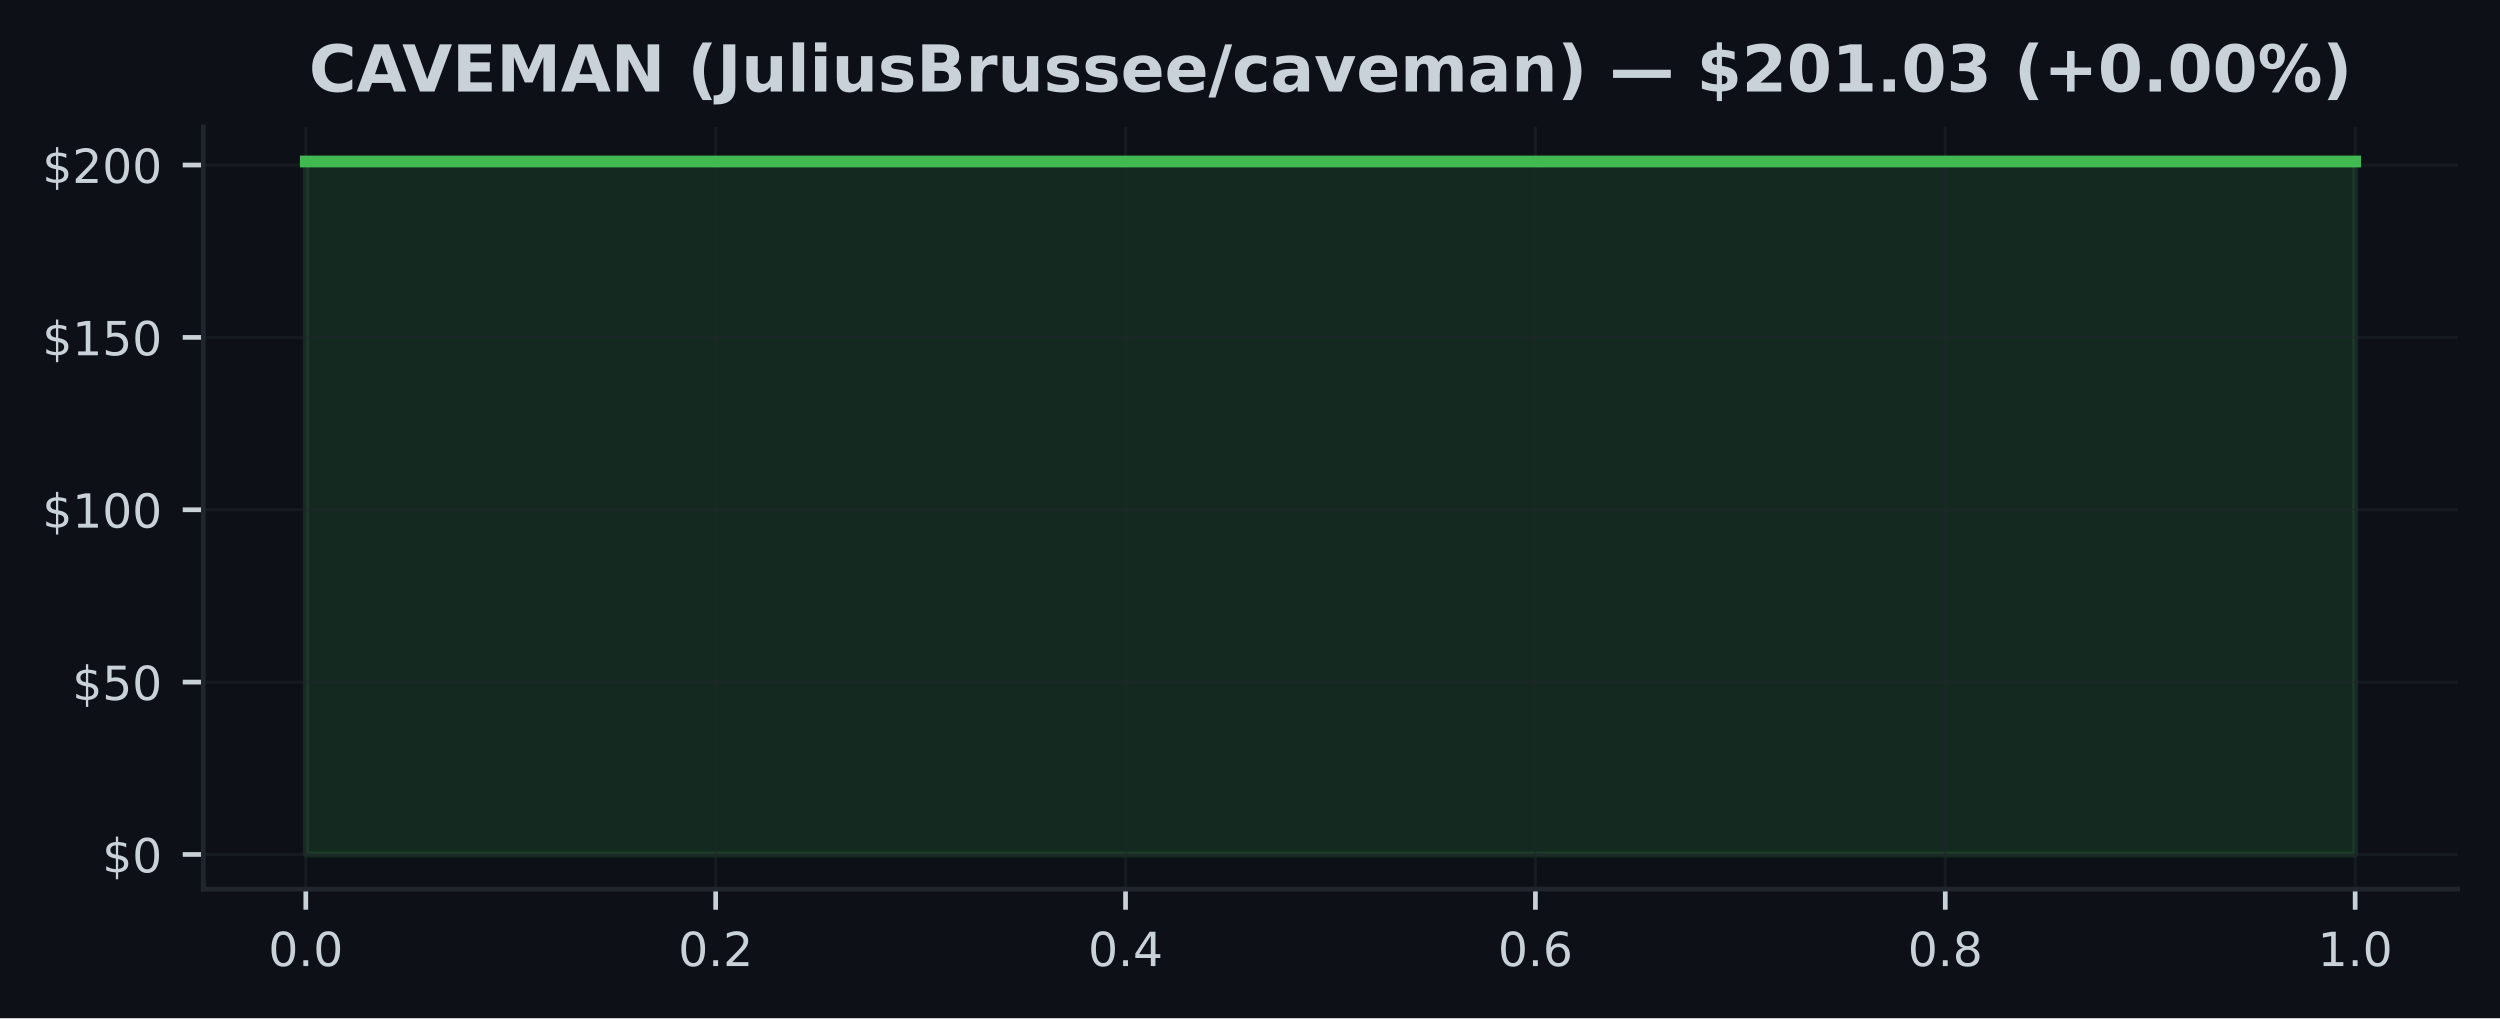
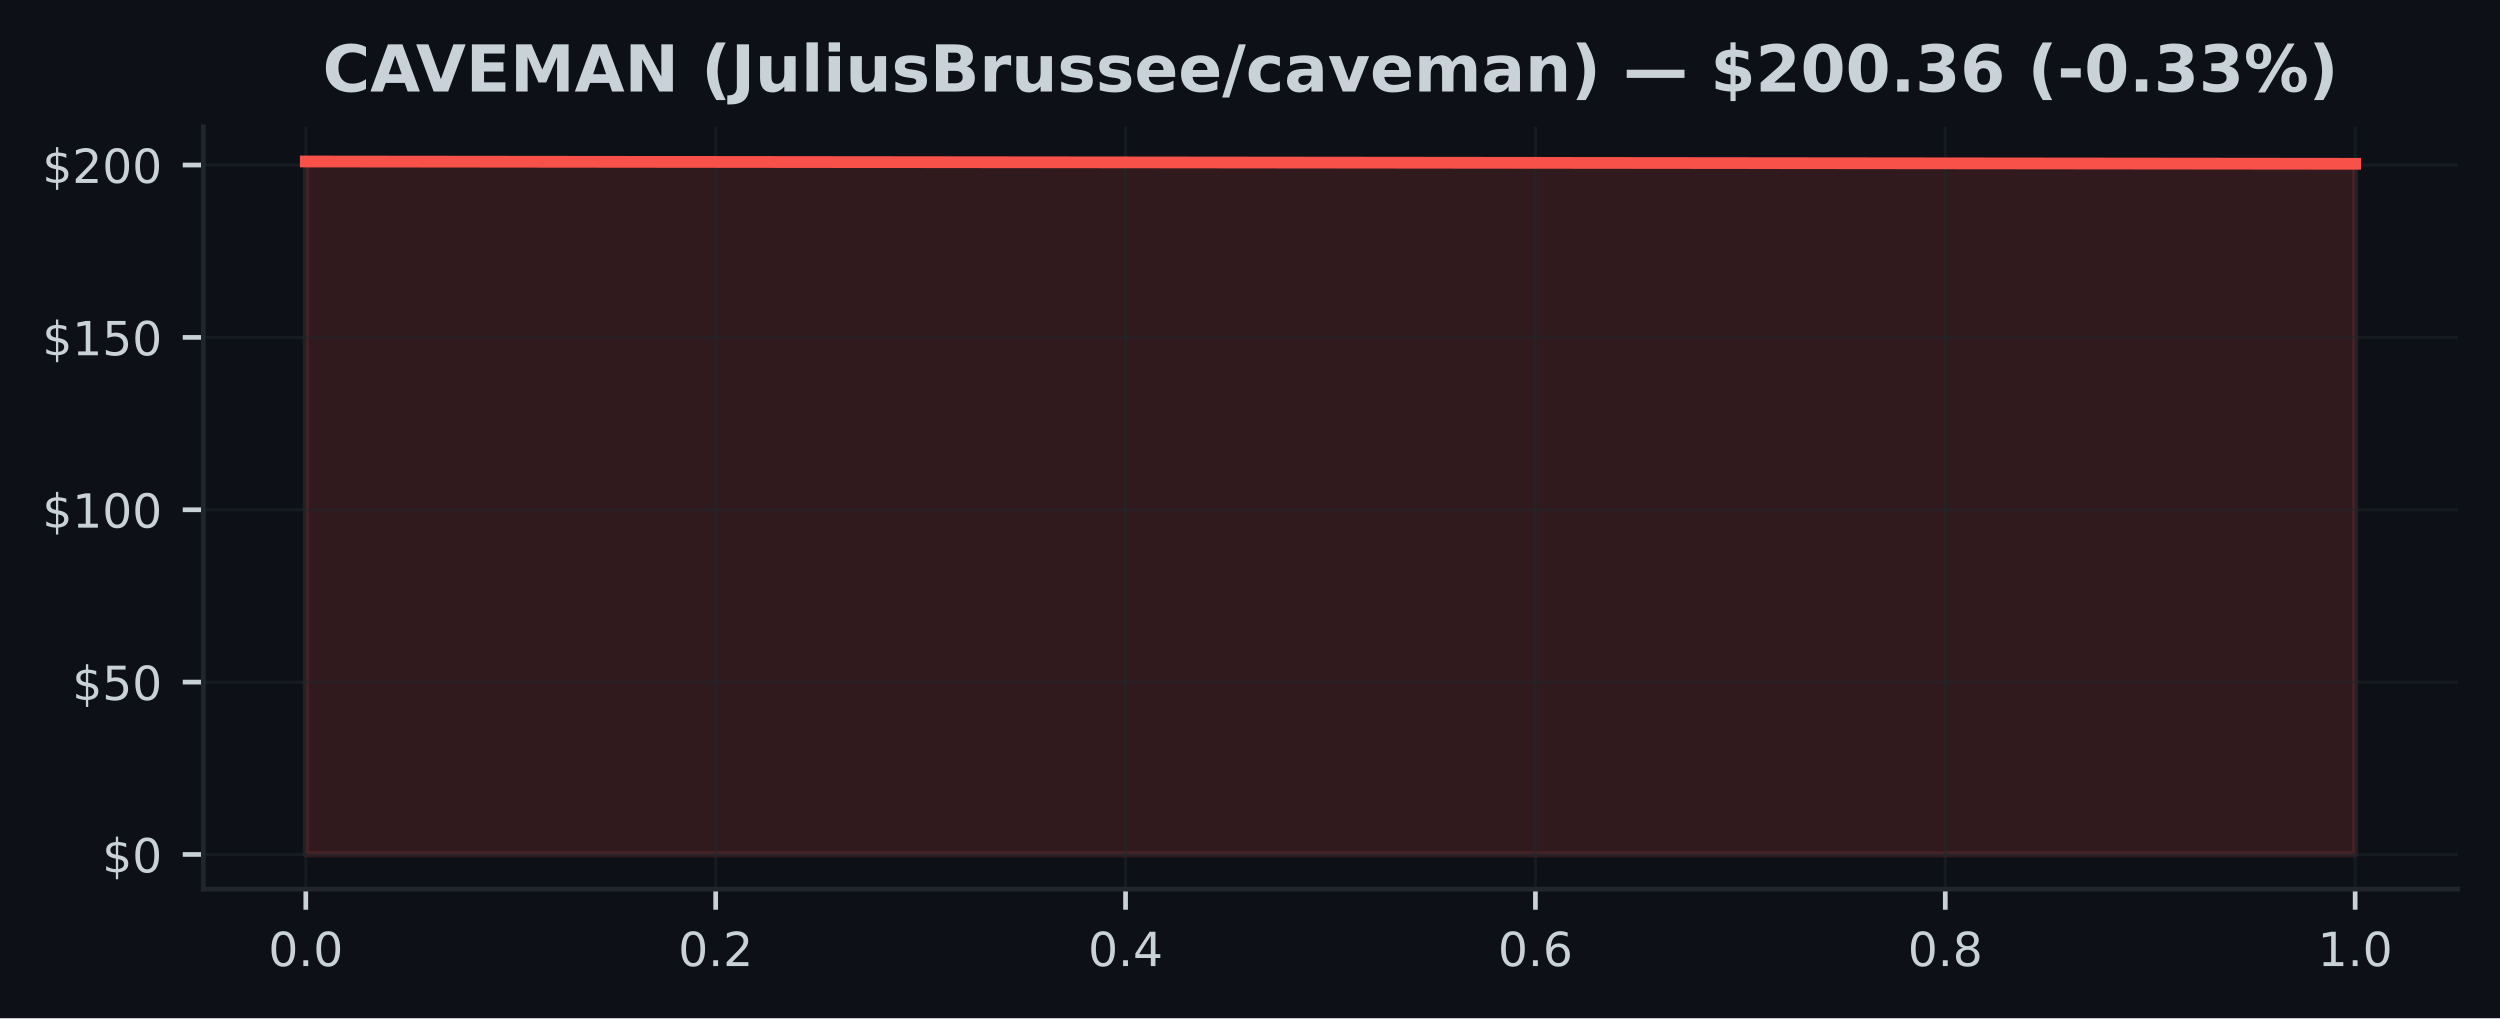
<svg xmlns="http://www.w3.org/2000/svg" xmlns:xlink="http://www.w3.org/1999/xlink" width="424.91pt" height="173.061pt" viewBox="0 0 424.91 173.061" version="1.1">
  <defs>
    <style type="text/css">*{stroke-linejoin: round; stroke-linecap: butt}</style>
  </defs>
  <g id="figure_1">
    <g id="patch_1">
      <path d="M 0 173.061  L 424.91 173.061  L 424.91 0  L 0 0  z " style="fill: #0d1117" />
    </g>
    <g id="axes_1">
      <g id="patch_2">
        <path d="M 34.56 151.118  L 417.71 151.118  L 417.71 21.558  L 34.56 21.558  z " style="fill: #0d1117" />
      </g>
      <g id="FillBetweenPolyCollection_1">
        <defs>
-           <path id="m02d399f916" d="M 51.976 -27.832  L 51.976 -145.613  L 400.294 -145.613  L 400.294 -27.832  L 400.294 -27.832  L 51.976 -27.832  z " style="stroke: #3fb950; stroke-opacity: 0.15" />
+           <path id="m714fbd5e40" d="M 51.976 -27.832  L 51.976 -145.613  L 400.294 -145.221  L 400.294 -27.832  L 400.294 -27.832  L 51.976 -27.832  z " style="stroke: #f85149; stroke-opacity: 0.15" />
        </defs>
-         <g clip-path="url(#p6c9d211827)">
-           <use xlink:href="#m02d399f916" x="0" y="173.061" style="fill: #3fb950; fill-opacity: 0.15; stroke: #3fb950; stroke-opacity: 0.15" />
+         <g clip-path="url(#pc388b00718)">
+           <use xlink:href="#m714fbd5e40" x="0" y="173.061" style="fill: #f85149; fill-opacity: 0.15; stroke: #f85149; stroke-opacity: 0.15" />
        </g>
      </g>
      <g id="matplotlib.axis_1">
        <g id="xtick_1">
          <g id="line2d_1">
-             <path d="M 51.976 151.118  L 51.976 21.558  " clip-path="url(#p6c9d211827)" style="fill: none; stroke: #21262d; stroke-opacity: 0.5; stroke-width: 0.5; stroke-linecap: square" />
+             <path d="M 51.976 151.118  L 51.976 21.558  " clip-path="url(#pc388b00718)" style="fill: none; stroke: #21262d; stroke-opacity: 0.5; stroke-width: 0.5; stroke-linecap: square" />
          </g>
          <g id="line2d_2">
            <defs>
-               <path id="me8676b62e8" d="M 0 0  L 0 3.5  " style="stroke: #c9d1d9; stroke-width: 0.8" />
+               <path id="maed0cc6d5a" d="M 0 0  L 0 3.5  " style="stroke: #c9d1d9; stroke-width: 0.8" />
            </defs>
            <g>
-               <use xlink:href="#me8676b62e8" x="51.976" y="151.118" style="fill: #c9d1d9; stroke: #c9d1d9; stroke-width: 0.8" />
+               <use xlink:href="#maed0cc6d5a" x="51.976" y="151.118" style="fill: #c9d1d9; stroke: #c9d1d9; stroke-width: 0.8" />
            </g>
          </g>
          <g id="text_1">
            <g style="fill: #c9d1d9" transform="translate(45.61466 164.197) scale(0.08 -0.08)">
              <defs>
                <path id="DejaVuSans-30" d="M 2034 4250  Q 1547 4250 1301 3770  Q 1056 3291 1056 2328  Q 1056 1369 1301 889  Q 1547 409 2034 409  Q 2525 409 2770 889  Q 3016 1369 3016 2328  Q 3016 3291 2770 3770  Q 2525 4250 2034 4250  z M 2034 4750  Q 2819 4750 3233 4129  Q 3647 3509 3647 2328  Q 3647 1150 3233 529  Q 2819 -91 2034 -91  Q 1250 -91 836 529  Q 422 1150 422 2328  Q 422 3509 836 4129  Q 1250 4750 2034 4750  z " transform="scale(0.015625)" />
                <path id="DejaVuSans-2e" d="M 684 794  L 1344 794  L 1344 0  L 684 0  L 684 794  z " transform="scale(0.015625)" />
              </defs>
              <use xlink:href="#DejaVuSans-30" />
              <use xlink:href="#DejaVuSans-2e" transform="translate(63.62305 0)" />
              <use xlink:href="#DejaVuSans-30" transform="translate(95.41016 0)" />
            </g>
          </g>
        </g>
        <g id="xtick_2">
          <g id="line2d_3">
-             <path d="M 121.64 151.118  L 121.64 21.558  " clip-path="url(#p6c9d211827)" style="fill: none; stroke: #21262d; stroke-opacity: 0.5; stroke-width: 0.5; stroke-linecap: square" />
+             <path d="M 121.64 151.118  L 121.64 21.558  " clip-path="url(#pc388b00718)" style="fill: none; stroke: #21262d; stroke-opacity: 0.5; stroke-width: 0.5; stroke-linecap: square" />
          </g>
          <g id="line2d_4">
            <g>
-               <use xlink:href="#me8676b62e8" x="121.64" y="151.118" style="fill: #c9d1d9; stroke: #c9d1d9; stroke-width: 0.8" />
+               <use xlink:href="#maed0cc6d5a" x="121.64" y="151.118" style="fill: #c9d1d9; stroke: #c9d1d9; stroke-width: 0.8" />
            </g>
          </g>
          <g id="text_2">
            <g style="fill: #c9d1d9" transform="translate(115.2783 164.197) scale(0.08 -0.08)">
              <defs>
                <path id="DejaVuSans-32" d="M 1228 531  L 3431 531  L 3431 0  L 469 0  L 469 531  Q 828 903 1448 1529  Q 2069 2156 2228 2338  Q 2531 2678 2651 2914  Q 2772 3150 2772 3378  Q 2772 3750 2511 3984  Q 2250 4219 1831 4219  Q 1534 4219 1204 4116  Q 875 4013 500 3803  L 500 4441  Q 881 4594 1212 4672  Q 1544 4750 1819 4750  Q 2544 4750 2975 4387  Q 3406 4025 3406 3419  Q 3406 3131 3298 2873  Q 3191 2616 2906 2266  Q 2828 2175 2409 1742  Q 1991 1309 1228 531  z " transform="scale(0.015625)" />
              </defs>
              <use xlink:href="#DejaVuSans-30" />
              <use xlink:href="#DejaVuSans-2e" transform="translate(63.62305 0)" />
              <use xlink:href="#DejaVuSans-32" transform="translate(95.41016 0)" />
            </g>
          </g>
        </g>
        <g id="xtick_3">
          <g id="line2d_5">
-             <path d="M 191.303 151.118  L 191.303 21.558  " clip-path="url(#p6c9d211827)" style="fill: none; stroke: #21262d; stroke-opacity: 0.5; stroke-width: 0.5; stroke-linecap: square" />
+             <path d="M 191.303 151.118  L 191.303 21.558  " clip-path="url(#pc388b00718)" style="fill: none; stroke: #21262d; stroke-opacity: 0.5; stroke-width: 0.5; stroke-linecap: square" />
          </g>
          <g id="line2d_6">
            <g>
-               <use xlink:href="#me8676b62e8" x="191.303" y="151.118" style="fill: #c9d1d9; stroke: #c9d1d9; stroke-width: 0.8" />
+               <use xlink:href="#maed0cc6d5a" x="191.303" y="151.118" style="fill: #c9d1d9; stroke: #c9d1d9; stroke-width: 0.8" />
            </g>
          </g>
          <g id="text_3">
            <g style="fill: #c9d1d9" transform="translate(184.9419 164.197) scale(0.08 -0.08)">
              <defs>
                <path id="DejaVuSans-34" d="M 2419 4116  L 825 1625  L 2419 1625  L 2419 4116  z M 2253 4666  L 3047 4666  L 3047 1625  L 3713 1625  L 3713 1100  L 3047 1100  L 3047 0  L 2419 0  L 2419 1100  L 313 1100  L 313 1709  L 2253 4666  z " transform="scale(0.015625)" />
              </defs>
              <use xlink:href="#DejaVuSans-30" />
              <use xlink:href="#DejaVuSans-2e" transform="translate(63.62305 0)" />
              <use xlink:href="#DejaVuSans-34" transform="translate(95.41016 0)" />
            </g>
          </g>
        </g>
        <g id="xtick_4">
          <g id="line2d_7">
-             <path d="M 260.967 151.118  L 260.967 21.558  " clip-path="url(#p6c9d211827)" style="fill: none; stroke: #21262d; stroke-opacity: 0.5; stroke-width: 0.5; stroke-linecap: square" />
+             <path d="M 260.967 151.118  L 260.967 21.558  " clip-path="url(#pc388b00718)" style="fill: none; stroke: #21262d; stroke-opacity: 0.5; stroke-width: 0.5; stroke-linecap: square" />
          </g>
          <g id="line2d_8">
            <g>
-               <use xlink:href="#me8676b62e8" x="260.967" y="151.118" style="fill: #c9d1d9; stroke: #c9d1d9; stroke-width: 0.8" />
+               <use xlink:href="#maed0cc6d5a" x="260.967" y="151.118" style="fill: #c9d1d9; stroke: #c9d1d9; stroke-width: 0.8" />
            </g>
          </g>
          <g id="text_4">
            <g style="fill: #c9d1d9" transform="translate(254.6056 164.197) scale(0.08 -0.08)">
              <defs>
                <path id="DejaVuSans-36" d="M 2113 2584  Q 1688 2584 1439 2293  Q 1191 2003 1191 1497  Q 1191 994 1439 701  Q 1688 409 2113 409  Q 2538 409 2786 701  Q 3034 994 3034 1497  Q 3034 2003 2786 2293  Q 2538 2584 2113 2584  z M 3366 4563  L 3366 3988  Q 3128 4100 2886 4159  Q 2644 4219 2406 4219  Q 1781 4219 1451 3797  Q 1122 3375 1075 2522  Q 1259 2794 1537 2939  Q 1816 3084 2150 3084  Q 2853 3084 3261 2657  Q 3669 2231 3669 1497  Q 3669 778 3244 343  Q 2819 -91 2113 -91  Q 1303 -91 875 529  Q 447 1150 447 2328  Q 447 3434 972 4092  Q 1497 4750 2381 4750  Q 2619 4750 2861 4703  Q 3103 4656 3366 4563  z " transform="scale(0.015625)" />
              </defs>
              <use xlink:href="#DejaVuSans-30" />
              <use xlink:href="#DejaVuSans-2e" transform="translate(63.62305 0)" />
              <use xlink:href="#DejaVuSans-36" transform="translate(95.41016 0)" />
            </g>
          </g>
        </g>
        <g id="xtick_5">
          <g id="line2d_9">
-             <path d="M 330.63 151.118  L 330.63 21.558  " clip-path="url(#p6c9d211827)" style="fill: none; stroke: #21262d; stroke-opacity: 0.5; stroke-width: 0.5; stroke-linecap: square" />
+             <path d="M 330.63 151.118  L 330.63 21.558  " clip-path="url(#pc388b00718)" style="fill: none; stroke: #21262d; stroke-opacity: 0.5; stroke-width: 0.5; stroke-linecap: square" />
          </g>
          <g id="line2d_10">
            <g>
-               <use xlink:href="#me8676b62e8" x="330.63" y="151.118" style="fill: #c9d1d9; stroke: #c9d1d9; stroke-width: 0.8" />
+               <use xlink:href="#maed0cc6d5a" x="330.63" y="151.118" style="fill: #c9d1d9; stroke: #c9d1d9; stroke-width: 0.8" />
            </g>
          </g>
          <g id="text_5">
            <g style="fill: #c9d1d9" transform="translate(324.2692 164.197) scale(0.08 -0.08)">
              <defs>
                <path id="DejaVuSans-38" d="M 2034 2216  Q 1584 2216 1326 1975  Q 1069 1734 1069 1313  Q 1069 891 1326 650  Q 1584 409 2034 409  Q 2484 409 2743 651  Q 3003 894 3003 1313  Q 3003 1734 2745 1975  Q 2488 2216 2034 2216  z M 1403 2484  Q 997 2584 770 2862  Q 544 3141 544 3541  Q 544 4100 942 4425  Q 1341 4750 2034 4750  Q 2731 4750 3128 4425  Q 3525 4100 3525 3541  Q 3525 3141 3298 2862  Q 3072 2584 2669 2484  Q 3125 2378 3379 2068  Q 3634 1759 3634 1313  Q 3634 634 3220 271  Q 2806 -91 2034 -91  Q 1263 -91 848 271  Q 434 634 434 1313  Q 434 1759 690 2068  Q 947 2378 1403 2484  z M 1172 3481  Q 1172 3119 1398 2916  Q 1625 2713 2034 2713  Q 2441 2713 2670 2916  Q 2900 3119 2900 3481  Q 2900 3844 2670 4047  Q 2441 4250 2034 4250  Q 1625 4250 1398 4047  Q 1172 3844 1172 3481  z " transform="scale(0.015625)" />
              </defs>
              <use xlink:href="#DejaVuSans-30" />
              <use xlink:href="#DejaVuSans-2e" transform="translate(63.62305 0)" />
              <use xlink:href="#DejaVuSans-38" transform="translate(95.41016 0)" />
            </g>
          </g>
        </g>
        <g id="xtick_6">
          <g id="line2d_11">
-             <path d="M 400.294 151.118  L 400.294 21.558  " clip-path="url(#p6c9d211827)" style="fill: none; stroke: #21262d; stroke-opacity: 0.5; stroke-width: 0.5; stroke-linecap: square" />
+             <path d="M 400.294 151.118  L 400.294 21.558  " clip-path="url(#pc388b00718)" style="fill: none; stroke: #21262d; stroke-opacity: 0.5; stroke-width: 0.5; stroke-linecap: square" />
          </g>
          <g id="line2d_12">
            <g>
-               <use xlink:href="#me8676b62e8" x="400.294" y="151.118" style="fill: #c9d1d9; stroke: #c9d1d9; stroke-width: 0.8" />
+               <use xlink:href="#maed0cc6d5a" x="400.294" y="151.118" style="fill: #c9d1d9; stroke: #c9d1d9; stroke-width: 0.8" />
            </g>
          </g>
          <g id="text_6">
            <g style="fill: #c9d1d9" transform="translate(393.9328 164.197) scale(0.08 -0.08)">
              <defs>
                <path id="DejaVuSans-31" d="M 794 531  L 1825 531  L 1825 4091  L 703 3866  L 703 4441  L 1819 4666  L 2450 4666  L 2450 531  L 3481 531  L 3481 0  L 794 0  L 794 531  z " transform="scale(0.015625)" />
              </defs>
              <use xlink:href="#DejaVuSans-31" />
              <use xlink:href="#DejaVuSans-2e" transform="translate(63.62305 0)" />
              <use xlink:href="#DejaVuSans-30" transform="translate(95.41016 0)" />
            </g>
          </g>
        </g>
      </g>
      <g id="matplotlib.axis_2">
        <g id="ytick_1">
          <g id="line2d_13">
-             <path d="M 34.56 145.229  L 417.71 145.229  " clip-path="url(#p6c9d211827)" style="fill: none; stroke: #21262d; stroke-opacity: 0.5; stroke-width: 0.5; stroke-linecap: square" />
+             <path d="M 34.56 145.229  L 417.71 145.229  " clip-path="url(#pc388b00718)" style="fill: none; stroke: #21262d; stroke-opacity: 0.5; stroke-width: 0.5; stroke-linecap: square" />
          </g>
          <g id="line2d_14">
            <defs>
-               <path id="m243ea9094a" d="M 0 0  L -3.5 0  " style="stroke: #c9d1d9; stroke-width: 0.8" />
+               <path id="mdcd55253de" d="M 0 0  L -3.5 0  " style="stroke: #c9d1d9; stroke-width: 0.8" />
            </defs>
            <g>
-               <use xlink:href="#m243ea9094a" x="34.56" y="145.229" style="fill: #c9d1d9; stroke: #c9d1d9; stroke-width: 0.8" />
+               <use xlink:href="#mdcd55253de" x="34.56" y="145.229" style="fill: #c9d1d9; stroke: #c9d1d9; stroke-width: 0.8" />
            </g>
          </g>
          <g id="text_7">
            <g style="fill: #c9d1d9" transform="translate(17.38 148.2686) scale(0.08 -0.08)">
              <defs>
                <path id="DejaVuSans-24" d="M 2163 -941  L 1850 -941  L 1847 0  Q 1519 6 1191 76  Q 863 147 531 288  L 531 850  Q 850 650 1176 548  Q 1503 447 1850 444  L 1850 1869  Q 1159 1981 845 2250  Q 531 2519 531 2988  Q 531 3497 872 3790  Q 1213 4084 1850 4128  L 1850 4863  L 2163 4863  L 2163 4138  Q 2453 4125 2725 4076  Q 2997 4028 3256 3944  L 3256 3397  Q 2997 3528 2723 3600  Q 2450 3672 2163 3684  L 2163 2350  Q 2872 2241 3206 1959  Q 3541 1678 3541 1191  Q 3541 663 3186 358  Q 2831 53 2163 6  L 2163 -941  z M 1850 2406  L 1850 3688  Q 1488 3647 1297 3481  Q 1106 3316 1106 3041  Q 1106 2772 1282 2622  Q 1459 2472 1850 2406  z M 2163 1806  L 2163 453  Q 2559 506 2761 678  Q 2963 850 2963 1131  Q 2963 1406 2770 1568  Q 2578 1731 2163 1806  z " transform="scale(0.015625)" />
              </defs>
              <use xlink:href="#DejaVuSans-24" />
              <use xlink:href="#DejaVuSans-30" transform="translate(63.62305 0)" />
            </g>
          </g>
        </g>
        <g id="ytick_2">
          <g id="line2d_15">
-             <path d="M 34.56 115.935  L 417.71 115.935  " clip-path="url(#p6c9d211827)" style="fill: none; stroke: #21262d; stroke-opacity: 0.5; stroke-width: 0.5; stroke-linecap: square" />
+             <path d="M 34.56 115.935  L 417.71 115.935  " clip-path="url(#pc388b00718)" style="fill: none; stroke: #21262d; stroke-opacity: 0.5; stroke-width: 0.5; stroke-linecap: square" />
          </g>
          <g id="line2d_16">
            <g>
-               <use xlink:href="#m243ea9094a" x="34.56" y="115.935" style="fill: #c9d1d9; stroke: #c9d1d9; stroke-width: 0.8" />
+               <use xlink:href="#mdcd55253de" x="34.56" y="115.935" style="fill: #c9d1d9; stroke: #c9d1d9; stroke-width: 0.8" />
            </g>
          </g>
          <g id="text_8">
            <g style="fill: #c9d1d9" transform="translate(12.29 118.974) scale(0.08 -0.08)">
              <defs>
                <path id="DejaVuSans-35" d="M 691 4666  L 3169 4666  L 3169 4134  L 1269 4134  L 1269 2991  Q 1406 3038 1543 3061  Q 1681 3084 1819 3084  Q 2600 3084 3056 2656  Q 3513 2228 3513 1497  Q 3513 744 3044 326  Q 2575 -91 1722 -91  Q 1428 -91 1123 -41  Q 819 9 494 109  L 494 744  Q 775 591 1075 516  Q 1375 441 1709 441  Q 2250 441 2565 725  Q 2881 1009 2881 1497  Q 2881 1984 2565 2268  Q 2250 2553 1709 2553  Q 1456 2553 1204 2497  Q 953 2441 691 2322  L 691 4666  z " transform="scale(0.015625)" />
              </defs>
              <use xlink:href="#DejaVuSans-24" />
              <use xlink:href="#DejaVuSans-35" transform="translate(63.62305 0)" />
              <use xlink:href="#DejaVuSans-30" transform="translate(127.2461 0)" />
            </g>
          </g>
        </g>
        <g id="ytick_3">
          <g id="line2d_17">
-             <path d="M 34.56 86.64  L 417.71 86.64  " clip-path="url(#p6c9d211827)" style="fill: none; stroke: #21262d; stroke-opacity: 0.5; stroke-width: 0.5; stroke-linecap: square" />
+             <path d="M 34.56 86.64  L 417.71 86.64  " clip-path="url(#pc388b00718)" style="fill: none; stroke: #21262d; stroke-opacity: 0.5; stroke-width: 0.5; stroke-linecap: square" />
          </g>
          <g id="line2d_18">
            <g>
-               <use xlink:href="#m243ea9094a" x="34.56" y="86.64" style="fill: #c9d1d9; stroke: #c9d1d9; stroke-width: 0.8" />
+               <use xlink:href="#mdcd55253de" x="34.56" y="86.64" style="fill: #c9d1d9; stroke: #c9d1d9; stroke-width: 0.8" />
            </g>
          </g>
          <g id="text_9">
            <g style="fill: #c9d1d9" transform="translate(7.2 89.67939) scale(0.08 -0.08)">
              <use xlink:href="#DejaVuSans-24" />
              <use xlink:href="#DejaVuSans-31" transform="translate(63.62305 0)" />
              <use xlink:href="#DejaVuSans-30" transform="translate(127.2461 0)" />
              <use xlink:href="#DejaVuSans-30" transform="translate(190.8691 0)" />
            </g>
          </g>
        </g>
        <g id="ytick_4">
          <g id="line2d_19">
-             <path d="M 34.56 57.345  L 417.71 57.345  " clip-path="url(#p6c9d211827)" style="fill: none; stroke: #21262d; stroke-opacity: 0.5; stroke-width: 0.5; stroke-linecap: square" />
+             <path d="M 34.56 57.345  L 417.71 57.345  " clip-path="url(#pc388b00718)" style="fill: none; stroke: #21262d; stroke-opacity: 0.5; stroke-width: 0.5; stroke-linecap: square" />
          </g>
          <g id="line2d_20">
            <g>
-               <use xlink:href="#m243ea9094a" x="34.56" y="57.345" style="fill: #c9d1d9; stroke: #c9d1d9; stroke-width: 0.8" />
+               <use xlink:href="#mdcd55253de" x="34.56" y="57.345" style="fill: #c9d1d9; stroke: #c9d1d9; stroke-width: 0.8" />
            </g>
          </g>
          <g id="text_10">
            <g style="fill: #c9d1d9" transform="translate(7.2 60.3848) scale(0.08 -0.08)">
              <use xlink:href="#DejaVuSans-24" />
              <use xlink:href="#DejaVuSans-31" transform="translate(63.62305 0)" />
              <use xlink:href="#DejaVuSans-35" transform="translate(127.2461 0)" />
              <use xlink:href="#DejaVuSans-30" transform="translate(190.8691 0)" />
            </g>
          </g>
        </g>
        <g id="ytick_5">
          <g id="line2d_21">
-             <path d="M 34.56 28.051  L 417.71 28.051  " clip-path="url(#p6c9d211827)" style="fill: none; stroke: #21262d; stroke-opacity: 0.5; stroke-width: 0.5; stroke-linecap: square" />
+             <path d="M 34.56 28.051  L 417.71 28.051  " clip-path="url(#pc388b00718)" style="fill: none; stroke: #21262d; stroke-opacity: 0.5; stroke-width: 0.5; stroke-linecap: square" />
          </g>
          <g id="line2d_22">
            <g>
-               <use xlink:href="#m243ea9094a" x="34.56" y="28.051" style="fill: #c9d1d9; stroke: #c9d1d9; stroke-width: 0.8" />
+               <use xlink:href="#mdcd55253de" x="34.56" y="28.051" style="fill: #c9d1d9; stroke: #c9d1d9; stroke-width: 0.8" />
            </g>
          </g>
          <g id="text_11">
            <g style="fill: #c9d1d9" transform="translate(7.2 31.09022) scale(0.08 -0.08)">
              <use xlink:href="#DejaVuSans-24" />
              <use xlink:href="#DejaVuSans-32" transform="translate(63.62305 0)" />
              <use xlink:href="#DejaVuSans-30" transform="translate(127.2461 0)" />
              <use xlink:href="#DejaVuSans-30" transform="translate(190.8691 0)" />
            </g>
          </g>
        </g>
      </g>
      <g id="line2d_23">
-         <path d="M 51.976 27.447  L 400.294 27.447  " clip-path="url(#p6c9d211827)" style="fill: none; stroke: #3fb950; stroke-width: 2; stroke-linecap: square" />
+         <path d="M 51.976 27.447  L 400.294 27.84  " clip-path="url(#pc388b00718)" style="fill: none; stroke: #f85149; stroke-width: 2; stroke-linecap: square" />
      </g>
      <g id="patch_3">
        <path d="M 34.56 151.118  L 34.56 21.558  " style="fill: none; stroke: #21262d; stroke-width: 0.8; stroke-linejoin: miter; stroke-linecap: square" />
      </g>
      <g id="patch_4">
        <path d="M 34.56 151.118  L 417.71 151.118  " style="fill: none; stroke: #21262d; stroke-width: 0.8; stroke-linejoin: miter; stroke-linecap: square" />
      </g>
      <g id="text_12">
-         <g style="fill: #c9d1d9" transform="translate(52.51031 15.55828) scale(0.11 -0.11)">
+         <g style="fill: #c9d1d9" transform="translate(54.83664 15.55828) scale(0.11 -0.11)">
          <defs>
            <path id="DejaVuSans-Bold-43" d="M 4288 256  Q 3956 84 3597 -3  Q 3238 -91 2847 -91  Q 1681 -91 1000 561  Q 319 1213 319 2328  Q 319 3447 1000 4098  Q 1681 4750 2847 4750  Q 3238 4750 3597 4662  Q 3956 4575 4288 4403  L 4288 3438  Q 3953 3666 3628 3772  Q 3303 3878 2944 3878  Q 2300 3878 1931 3465  Q 1563 3053 1563 2328  Q 1563 1606 1931 1193  Q 2300 781 2944 781  Q 3303 781 3628 887  Q 3953 994 4288 1222  L 4288 256  z " transform="scale(0.015625)" />
            <path id="DejaVuSans-Bold-41" d="M 3419 850  L 1538 850  L 1241 0  L 31 0  L 1759 4666  L 3194 4666  L 4922 0  L 3713 0  L 3419 850  z M 1838 1716  L 3116 1716  L 2478 3572  L 1838 1716  z " transform="scale(0.015625)" />
            <path id="DejaVuSans-Bold-56" d="M 31 4666  L 1241 4666  L 2478 1222  L 3713 4666  L 4922 4666  L 3194 0  L 1759 0  L 31 4666  z " transform="scale(0.015625)" />
            <path id="DejaVuSans-Bold-45" d="M 588 4666  L 3834 4666  L 3834 3756  L 1791 3756  L 1791 2888  L 3713 2888  L 3713 1978  L 1791 1978  L 1791 909  L 3903 909  L 3903 0  L 588 0  L 588 4666  z " transform="scale(0.015625)" />
            <path id="DejaVuSans-Bold-4d" d="M 588 4666  L 2119 4666  L 3181 2169  L 4250 4666  L 5778 4666  L 5778 0  L 4641 0  L 4641 3413  L 3566 897  L 2803 897  L 1728 3413  L 1728 0  L 588 0  L 588 4666  z " transform="scale(0.015625)" />
            <path id="DejaVuSans-Bold-4e" d="M 588 4666  L 1931 4666  L 3628 1466  L 3628 4666  L 4769 4666  L 4769 0  L 3425 0  L 1728 3200  L 1728 0  L 588 0  L 588 4666  z " transform="scale(0.015625)" />
            <path id="DejaVuSans-Bold-20" transform="scale(0.015625)" />
            <path id="DejaVuSans-Bold-28" d="M 2413 -844  L 1484 -844  Q 1006 -72 778 623  Q 550 1319 550 2003  Q 550 2688 779 3389  Q 1009 4091 1484 4856  L 2413 4856  Q 2013 4116 1813 3408  Q 1613 2700 1613 2009  Q 1613 1319 1811 609  Q 2009 -100 2413 -844  z " transform="scale(0.015625)" />
            <path id="DejaVuSans-Bold-4a" d="M 588 4666  L 1791 4666  L 1791 453  Q 1791 -419 1317 -850  Q 844 -1281 -116 -1281  L -359 -1281  L -359 -372  L -172 -372  Q 203 -372 395 -162  Q 588 47 588 453  L 588 4666  z " transform="scale(0.015625)" />
            <path id="DejaVuSans-Bold-75" d="M 500 1363  L 500 3500  L 1625 3500  L 1625 3150  Q 1625 2866 1622 2436  Q 1619 2006 1619 1863  Q 1619 1441 1641 1255  Q 1663 1069 1716 984  Q 1784 875 1895 815  Q 2006 756 2150 756  Q 2500 756 2700 1025  Q 2900 1294 2900 1772  L 2900 3500  L 4019 3500  L 4019 0  L 2900 0  L 2900 506  Q 2647 200 2364 54  Q 2081 -91 1741 -91  Q 1134 -91 817 281  Q 500 653 500 1363  z " transform="scale(0.015625)" />
            <path id="DejaVuSans-Bold-6c" d="M 538 4863  L 1656 4863  L 1656 0  L 538 0  L 538 4863  z " transform="scale(0.015625)" />
            <path id="DejaVuSans-Bold-69" d="M 538 3500  L 1656 3500  L 1656 0  L 538 0  L 538 3500  z M 538 4863  L 1656 4863  L 1656 3950  L 538 3950  L 538 4863  z " transform="scale(0.015625)" />
            <path id="DejaVuSans-Bold-73" d="M 3272 3391  L 3272 2541  Q 2913 2691 2578 2766  Q 2244 2841 1947 2841  Q 1628 2841 1473 2761  Q 1319 2681 1319 2516  Q 1319 2381 1436 2309  Q 1553 2238 1856 2203  L 2053 2175  Q 2913 2066 3209 1816  Q 3506 1566 3506 1031  Q 3506 472 3093 190  Q 2681 -91 1863 -91  Q 1516 -91 1145 -36  Q 775 19 384 128  L 384 978  Q 719 816 1070 734  Q 1422 653 1784 653  Q 2113 653 2278 743  Q 2444 834 2444 1013  Q 2444 1163 2330 1236  Q 2216 1309 1875 1350  L 1678 1375  Q 931 1469 631 1722  Q 331 1975 331 2491  Q 331 3047 712 3315  Q 1094 3584 1881 3584  Q 2191 3584 2531 3537  Q 2872 3491 3272 3391  z " transform="scale(0.015625)" />
            <path id="DejaVuSans-Bold-42" d="M 2456 2859  Q 2741 2859 2887 2984  Q 3034 3109 3034 3353  Q 3034 3594 2887 3720  Q 2741 3847 2456 3847  L 1791 3847  L 1791 2859  L 2456 2859  z M 2497 819  Q 2859 819 3042 972  Q 3225 1125 3225 1434  Q 3225 1738 3044 1889  Q 2863 2041 2497 2041  L 1791 2041  L 1791 819  L 2497 819  z M 3616 2497  Q 4003 2384 4215 2081  Q 4428 1778 4428 1338  Q 4428 663 3972 331  Q 3516 0 2584 0  L 588 0  L 588 4666  L 2394 4666  Q 3366 4666 3802 4372  Q 4238 4078 4238 3431  Q 4238 3091 4078 2852  Q 3919 2613 3616 2497  z " transform="scale(0.015625)" />
            <path id="DejaVuSans-Bold-72" d="M 3138 2547  Q 2991 2616 2845 2648  Q 2700 2681 2553 2681  Q 2122 2681 1889 2404  Q 1656 2128 1656 1613  L 1656 0  L 538 0  L 538 3500  L 1656 3500  L 1656 2925  Q 1872 3269 2151 3426  Q 2431 3584 2822 3584  Q 2878 3584 2943 3579  Q 3009 3575 3134 3559  L 3138 2547  z " transform="scale(0.015625)" />
            <path id="DejaVuSans-Bold-65" d="M 4031 1759  L 4031 1441  L 1416 1441  Q 1456 1047 1700 850  Q 1944 653 2381 653  Q 2734 653 3104 758  Q 3475 863 3866 1075  L 3866 213  Q 3469 63 3072 -14  Q 2675 -91 2278 -91  Q 1328 -91 801 392  Q 275 875 275 1747  Q 275 2603 792 3093  Q 1309 3584 2216 3584  Q 3041 3584 3536 3087  Q 4031 2591 4031 1759  z M 2881 2131  Q 2881 2450 2695 2645  Q 2509 2841 2209 2841  Q 1884 2841 1681 2658  Q 1478 2475 1428 2131  L 2881 2131  z " transform="scale(0.015625)" />
            <path id="DejaVuSans-Bold-2f" d="M 1644 4666  L 2338 4666  L 691 -594  L 0 -594  L 1644 4666  z " transform="scale(0.015625)" />
            <path id="DejaVuSans-Bold-63" d="M 3366 3391  L 3366 2478  Q 3138 2634 2908 2709  Q 2678 2784 2431 2784  Q 1963 2784 1702 2511  Q 1441 2238 1441 1747  Q 1441 1256 1702 982  Q 1963 709 2431 709  Q 2694 709 2930 787  Q 3166 866 3366 1019  L 3366 103  Q 3103 6 2833 -42  Q 2563 -91 2291 -91  Q 1344 -91 809 395  Q 275 881 275 1747  Q 275 2613 809 3098  Q 1344 3584 2291 3584  Q 2566 3584 2833 3536  Q 3100 3488 3366 3391  z " transform="scale(0.015625)" />
            <path id="DejaVuSans-Bold-61" d="M 2106 1575  Q 1756 1575 1579 1456  Q 1403 1338 1403 1106  Q 1403 894 1545 773  Q 1688 653 1941 653  Q 2256 653 2472 879  Q 2688 1106 2688 1447  L 2688 1575  L 2106 1575  z M 3816 1997  L 3816 0  L 2688 0  L 2688 519  Q 2463 200 2181 54  Q 1900 -91 1497 -91  Q 953 -91 614 226  Q 275 544 275 1050  Q 275 1666 698 1953  Q 1122 2241 2028 2241  L 2688 2241  L 2688 2328  Q 2688 2594 2478 2717  Q 2269 2841 1825 2841  Q 1466 2841 1156 2769  Q 847 2697 581 2553  L 581 3406  Q 941 3494 1303 3539  Q 1666 3584 2028 3584  Q 2975 3584 3395 3211  Q 3816 2838 3816 1997  z " transform="scale(0.015625)" />
            <path id="DejaVuSans-Bold-76" d="M 97 3500  L 1216 3500  L 2088 1081  L 2956 3500  L 4078 3500  L 2700 0  L 1472 0  L 97 3500  z " transform="scale(0.015625)" />
            <path id="DejaVuSans-Bold-6d" d="M 3781 2919  Q 3994 3244 4286 3414  Q 4578 3584 4928 3584  Q 5531 3584 5847 3212  Q 6163 2841 6163 2131  L 6163 0  L 5038 0  L 5038 1825  Q 5041 1866 5042 1909  Q 5044 1953 5044 2034  Q 5044 2406 4934 2573  Q 4825 2741 4581 2741  Q 4263 2741 4089 2478  Q 3916 2216 3909 1719  L 3909 0  L 2784 0  L 2784 1825  Q 2784 2406 2684 2573  Q 2584 2741 2328 2741  Q 2006 2741 1831 2477  Q 1656 2213 1656 1722  L 1656 0  L 531 0  L 531 3500  L 1656 3500  L 1656 2988  Q 1863 3284 2130 3434  Q 2397 3584 2719 3584  Q 3081 3584 3359 3409  Q 3638 3234 3781 2919  z " transform="scale(0.015625)" />
            <path id="DejaVuSans-Bold-6e" d="M 4056 2131  L 4056 0  L 2931 0  L 2931 347  L 2931 1631  Q 2931 2084 2911 2256  Q 2891 2428 2841 2509  Q 2775 2619 2662 2680  Q 2550 2741 2406 2741  Q 2056 2741 1856 2470  Q 1656 2200 1656 1722  L 1656 0  L 538 0  L 538 3500  L 1656 3500  L 1656 2988  Q 1909 3294 2193 3439  Q 2478 3584 2822 3584  Q 3428 3584 3742 3212  Q 4056 2841 4056 2131  z " transform="scale(0.015625)" />
            <path id="DejaVuSans-Bold-29" d="M 513 -844  Q 913 -100 1113 609  Q 1313 1319 1313 2009  Q 1313 2700 1113 3408  Q 913 4116 513 4856  L 1441 4856  Q 1916 4091 2145 3389  Q 2375 2688 2375 2003  Q 2375 1319 2147 623  Q 1919 -72 1441 -844  L 513 -844  z " transform="scale(0.015625)" />
            <path id="DejaVuSans-Bold-2014" d="M 344 2156  L 6056 2156  L 6056 1350  L 344 1350  L 344 2156  z " transform="scale(0.015625)" />
            <path id="DejaVuSans-Bold-24" d="M 2484 -941  L 1978 -941  L 1975 0  Q 1584 16 1218 87  Q 853 159 506 288  L 506 1106  Q 866 922 1233 823  Q 1600 725 1978 713  L 1978 1684  L 1875 1703  Q 1128 1834 814 2115  Q 500 2397 500 2925  Q 500 3484 883 3798  Q 1266 4113 1975 4141  L 1978 4863  L 2484 4863  L 2484 4153  Q 2797 4128 3109 4075  Q 3422 4022 3738 3938  L 3738 3144  Q 3425 3275 3112 3348  Q 2800 3422 2484 3438  L 2484 2541  L 2584 2522  Q 3378 2397 3698 2105  Q 4019 1813 4019 1241  Q 4019 666 3637 358  Q 3256 50 2484 6  L 2484 -941  z M 1978 2613  L 1978 3428  Q 1756 3416 1623 3308  Q 1491 3200 1491 3034  Q 1491 2850 1612 2745  Q 1734 2641 1978 2613  z M 2484 1594  L 2484 725  Q 2756 728 2892 831  Q 3028 934 3028 1141  Q 3028 1353 2903 1458  Q 2778 1563 2484 1594  z " transform="scale(0.015625)" />
            <path id="DejaVuSans-Bold-32" d="M 1844 884  L 3897 884  L 3897 0  L 506 0  L 506 884  L 2209 2388  Q 2438 2594 2547 2791  Q 2656 2988 2656 3200  Q 2656 3528 2436 3728  Q 2216 3928 1850 3928  Q 1569 3928 1234 3808  Q 900 3688 519 3450  L 519 4475  Q 925 4609 1322 4679  Q 1719 4750 2100 4750  Q 2938 4750 3402 4381  Q 3866 4013 3866 3353  Q 3866 2972 3669 2642  Q 3472 2313 2841 1759  L 1844 884  z " transform="scale(0.015625)" />
            <path id="DejaVuSans-Bold-30" d="M 2944 2338  Q 2944 3213 2780 3570  Q 2616 3928 2228 3928  Q 1841 3928 1675 3570  Q 1509 3213 1509 2338  Q 1509 1453 1675 1090  Q 1841 728 2228 728  Q 2613 728 2778 1090  Q 2944 1453 2944 2338  z M 4147 2328  Q 4147 1169 3647 539  Q 3147 -91 2228 -91  Q 1306 -91 806 539  Q 306 1169 306 2328  Q 306 3491 806 4120  Q 1306 4750 2228 4750  Q 3147 4750 3647 4120  Q 4147 3491 4147 2328  z " transform="scale(0.015625)" />
-             <path id="DejaVuSans-Bold-31" d="M 750 831  L 1813 831  L 1813 3847  L 722 3622  L 722 4441  L 1806 4666  L 2950 4666  L 2950 831  L 4013 831  L 4013 0  L 750 0  L 750 831  z " transform="scale(0.015625)" />
            <path id="DejaVuSans-Bold-2e" d="M 653 1209  L 1778 1209  L 1778 0  L 653 0  L 653 1209  z " transform="scale(0.015625)" />
            <path id="DejaVuSans-Bold-33" d="M 2981 2516  Q 3453 2394 3698 2092  Q 3944 1791 3944 1325  Q 3944 631 3412 270  Q 2881 -91 1863 -91  Q 1503 -91 1142 -33  Q 781 25 428 141  L 428 1069  Q 766 900 1098 814  Q 1431 728 1753 728  Q 2231 728 2486 893  Q 2741 1059 2741 1369  Q 2741 1688 2480 1852  Q 2219 2016 1709 2016  L 1228 2016  L 1228 2791  L 1734 2791  Q 2188 2791 2409 2933  Q 2631 3075 2631 3366  Q 2631 3634 2415 3781  Q 2200 3928 1806 3928  Q 1516 3928 1219 3862  Q 922 3797 628 3669  L 628 4550  Q 984 4650 1334 4700  Q 1684 4750 2022 4750  Q 2931 4750 3382 4451  Q 3834 4153 3834 3553  Q 3834 3144 3618 2883  Q 3403 2622 2981 2516  z " transform="scale(0.015625)" />
-             <path id="DejaVuSans-Bold-2b" d="M 3053 4013  L 3053 2375  L 4684 2375  L 4684 1638  L 3053 1638  L 3053 0  L 2309 0  L 2309 1638  L 678 1638  L 678 2375  L 2309 2375  L 2309 4013  L 3053 4013  z " transform="scale(0.015625)" />
+             <path id="DejaVuSans-Bold-36" d="M 2316 2303  Q 2000 2303 1842 2098  Q 1684 1894 1684 1484  Q 1684 1075 1842 870  Q 2000 666 2316 666  Q 2634 666 2792 870  Q 2950 1075 2950 1484  Q 2950 1894 2792 2098  Q 2634 2303 2316 2303  z M 3803 4544  L 3803 3681  Q 3506 3822 3243 3889  Q 2981 3956 2731 3956  Q 2194 3956 1894 3657  Q 1594 3359 1544 2772  Q 1750 2925 1990 3001  Q 2231 3078 2516 3078  Q 3231 3078 3670 2659  Q 4109 2241 4109 1563  Q 4109 813 3618 361  Q 3128 -91 2303 -91  Q 1394 -91 895 523  Q 397 1138 397 2266  Q 397 3422 980 4083  Q 1563 4744 2578 4744  Q 2900 4744 3203 4694  Q 3506 4644 3803 4544  z " transform="scale(0.015625)" />
+             <path id="DejaVuSans-Bold-2d" d="M 347 2297  L 2309 2297  L 2309 1388  L 347 1388  L 347 2297  z " transform="scale(0.015625)" />
            <path id="DejaVuSans-Bold-25" d="M 4959 1925  Q 4738 1925 4616 1733  Q 4494 1541 4494 1184  Q 4494 825 4614 633  Q 4734 441 4959 441  Q 5184 441 5303 633  Q 5422 825 5422 1184  Q 5422 1541 5301 1733  Q 5181 1925 4959 1925  z M 4959 2450  Q 5541 2450 5875 2112  Q 6209 1775 6209 1184  Q 6209 594 5875 251  Q 5541 -91 4959 -91  Q 4378 -91 4042 251  Q 3706 594 3706 1184  Q 3706 1772 4042 2111  Q 4378 2450 4959 2450  z M 2094 -91  L 1403 -91  L 4319 4750  L 5013 4750  L 2094 -91  z M 1453 4750  Q 2034 4750 2367 4411  Q 2700 4072 2700 3481  Q 2700 2891 2367 2550  Q 2034 2209 1453 2209  Q 872 2209 539 2550  Q 206 2891 206 3481  Q 206 4072 539 4411  Q 872 4750 1453 4750  z M 1453 4225  Q 1228 4225 1106 4031  Q 984 3838 984 3481  Q 984 3122 1106 2926  Q 1228 2731 1453 2731  Q 1678 2731 1798 2926  Q 1919 3122 1919 3481  Q 1919 3838 1797 4031  Q 1675 4225 1453 4225  z " transform="scale(0.015625)" />
          </defs>
          <use xlink:href="#DejaVuSans-Bold-43" />
          <use xlink:href="#DejaVuSans-Bold-41" transform="translate(73.38867 0)" />
          <use xlink:href="#DejaVuSans-Bold-56" transform="translate(144.0312 0)" />
          <use xlink:href="#DejaVuSans-Bold-45" transform="translate(221.4238 0)" />
          <use xlink:href="#DejaVuSans-Bold-4d" transform="translate(289.7344 0)" />
          <use xlink:href="#DejaVuSans-Bold-41" transform="translate(389.2461 0)" />
          <use xlink:href="#DejaVuSans-Bold-4e" transform="translate(466.6387 0)" />
          <use xlink:href="#DejaVuSans-Bold-20" transform="translate(550.3301 0)" />
          <use xlink:href="#DejaVuSans-Bold-28" transform="translate(585.1445 0)" />
          <use xlink:href="#DejaVuSans-Bold-4a" transform="translate(630.8477 0)" />
          <use xlink:href="#DejaVuSans-Bold-75" transform="translate(668.0547 0)" />
          <use xlink:href="#DejaVuSans-Bold-6c" transform="translate(739.2461 0)" />
          <use xlink:href="#DejaVuSans-Bold-69" transform="translate(773.5234 0)" />
          <use xlink:href="#DejaVuSans-Bold-75" transform="translate(807.8008 0)" />
          <use xlink:href="#DejaVuSans-Bold-73" transform="translate(878.9922 0)" />
          <use xlink:href="#DejaVuSans-Bold-42" transform="translate(938.5137 0)" />
          <use xlink:href="#DejaVuSans-Bold-72" transform="translate(1014.734 0)" />
          <use xlink:href="#DejaVuSans-Bold-75" transform="translate(1064.051 0)" />
          <use xlink:href="#DejaVuSans-Bold-73" transform="translate(1135.242 0)" />
          <use xlink:href="#DejaVuSans-Bold-73" transform="translate(1194.764 0)" />
          <use xlink:href="#DejaVuSans-Bold-65" transform="translate(1254.285 0)" />
          <use xlink:href="#DejaVuSans-Bold-65" transform="translate(1322.107 0)" />
          <use xlink:href="#DejaVuSans-Bold-2f" transform="translate(1389.93 0)" />
          <use xlink:href="#DejaVuSans-Bold-63" transform="translate(1426.453 0)" />
          <use xlink:href="#DejaVuSans-Bold-61" transform="translate(1485.73 0)" />
          <use xlink:href="#DejaVuSans-Bold-76" transform="translate(1553.211 0)" />
          <use xlink:href="#DejaVuSans-Bold-65" transform="translate(1618.396 0)" />
          <use xlink:href="#DejaVuSans-Bold-6d" transform="translate(1686.219 0)" />
          <use xlink:href="#DejaVuSans-Bold-61" transform="translate(1790.418 0)" />
          <use xlink:href="#DejaVuSans-Bold-6e" transform="translate(1857.898 0)" />
          <use xlink:href="#DejaVuSans-Bold-29" transform="translate(1929.09 0)" />
          <use xlink:href="#DejaVuSans-Bold-20" transform="translate(1974.793 0)" />
          <use xlink:href="#DejaVuSans-Bold-2014" transform="translate(2009.607 0)" />
          <use xlink:href="#DejaVuSans-Bold-20" transform="translate(2109.607 0)" />
          <use xlink:href="#DejaVuSans-Bold-24" transform="translate(2144.422 0)" />
          <use xlink:href="#DejaVuSans-Bold-32" transform="translate(2214.002 0)" />
          <use xlink:href="#DejaVuSans-Bold-30" transform="translate(2283.582 0)" />
-           <use xlink:href="#DejaVuSans-Bold-31" transform="translate(2353.162 0)" />
+           <use xlink:href="#DejaVuSans-Bold-30" transform="translate(2353.162 0)" />
          <use xlink:href="#DejaVuSans-Bold-2e" transform="translate(2422.742 0)" />
-           <use xlink:href="#DejaVuSans-Bold-30" transform="translate(2460.73 0)" />
-           <use xlink:href="#DejaVuSans-Bold-33" transform="translate(2530.311 0)" />
+           <use xlink:href="#DejaVuSans-Bold-33" transform="translate(2460.73 0)" />
+           <use xlink:href="#DejaVuSans-Bold-36" transform="translate(2530.311 0)" />
          <use xlink:href="#DejaVuSans-Bold-20" transform="translate(2599.891 0)" />
          <use xlink:href="#DejaVuSans-Bold-28" transform="translate(2634.705 0)" />
-           <use xlink:href="#DejaVuSans-Bold-2b" transform="translate(2680.408 0)" />
-           <use xlink:href="#DejaVuSans-Bold-30" transform="translate(2764.197 0)" />
-           <use xlink:href="#DejaVuSans-Bold-2e" transform="translate(2833.777 0)" />
-           <use xlink:href="#DejaVuSans-Bold-30" transform="translate(2871.766 0)" />
-           <use xlink:href="#DejaVuSans-Bold-30" transform="translate(2941.346 0)" />
-           <use xlink:href="#DejaVuSans-Bold-25" transform="translate(3010.926 0)" />
-           <use xlink:href="#DejaVuSans-Bold-29" transform="translate(3111.121 0)" />
+           <use xlink:href="#DejaVuSans-Bold-2d" transform="translate(2680.408 0)" />
+           <use xlink:href="#DejaVuSans-Bold-30" transform="translate(2721.912 0)" />
+           <use xlink:href="#DejaVuSans-Bold-2e" transform="translate(2791.492 0)" />
+           <use xlink:href="#DejaVuSans-Bold-33" transform="translate(2829.48 0)" />
+           <use xlink:href="#DejaVuSans-Bold-33" transform="translate(2899.061 0)" />
+           <use xlink:href="#DejaVuSans-Bold-25" transform="translate(2968.641 0)" />
+           <use xlink:href="#DejaVuSans-Bold-29" transform="translate(3068.836 0)" />
        </g>
      </g>
    </g>
  </g>
  <defs>
-     <clipPath id="p6c9d211827">
+     <clipPath id="pc388b00718">
      <rect x="34.56" y="21.558" width="383.15" height="129.56" />
    </clipPath>
  </defs>
</svg>
